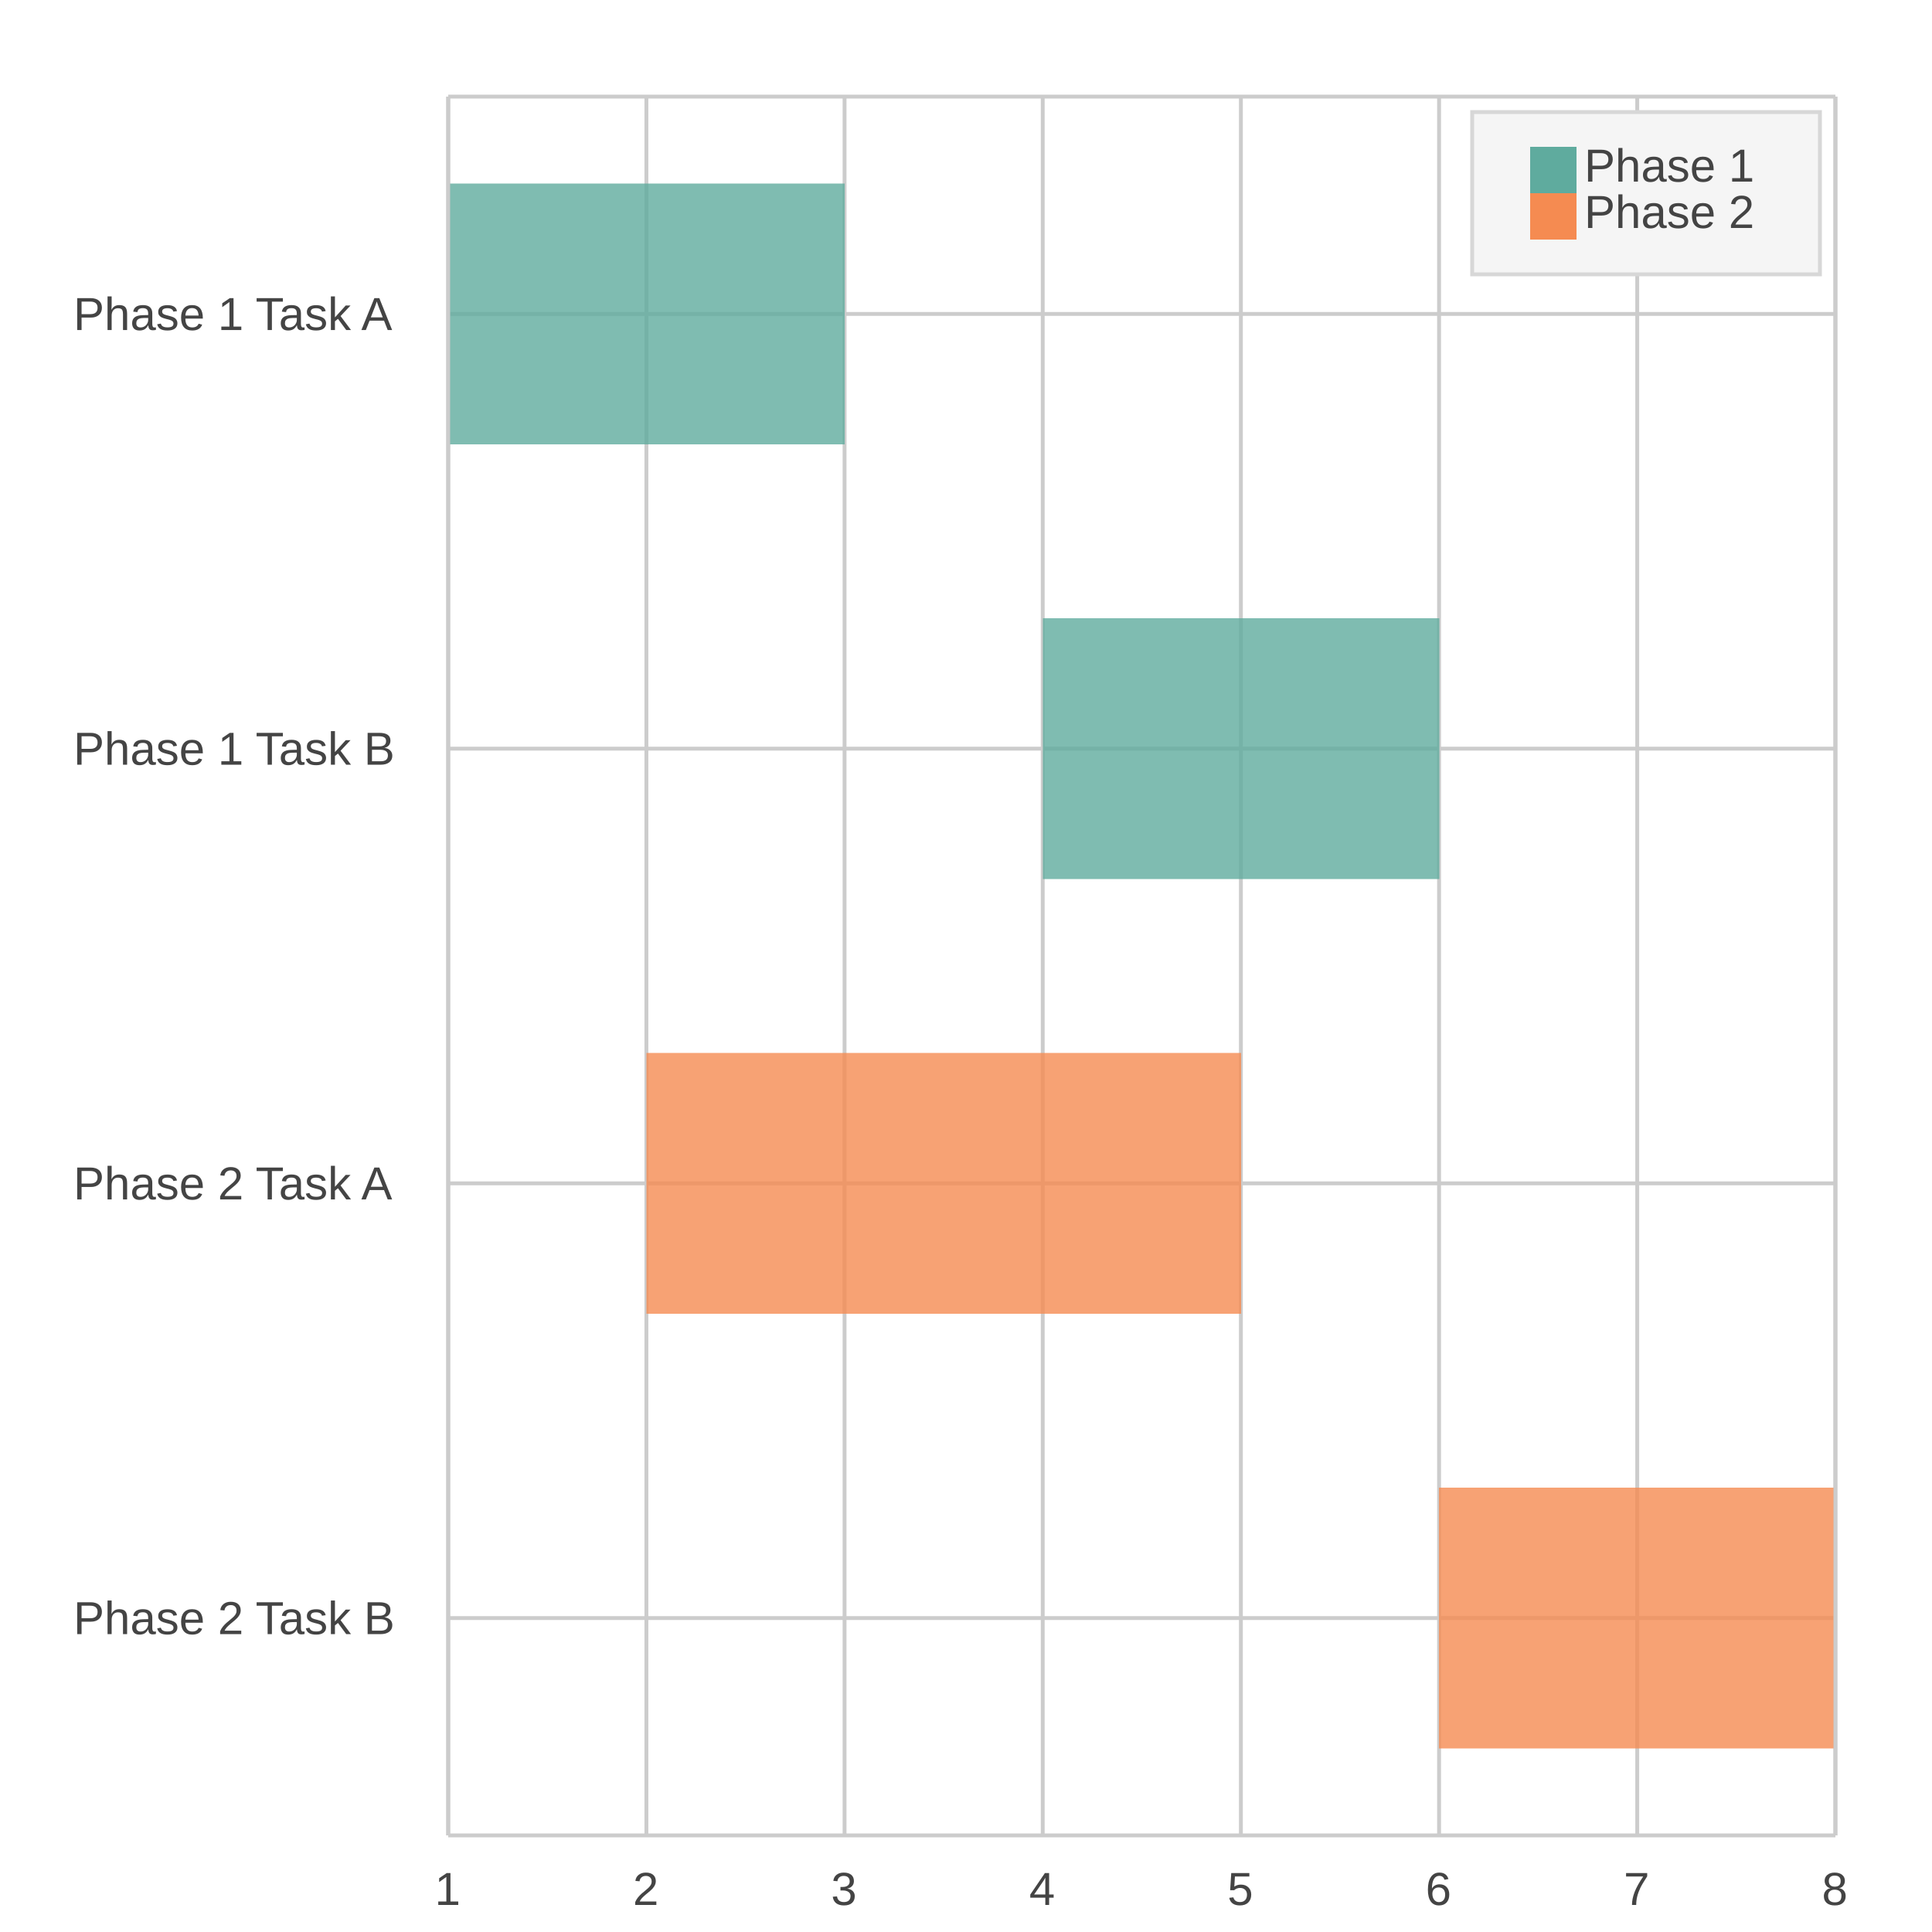
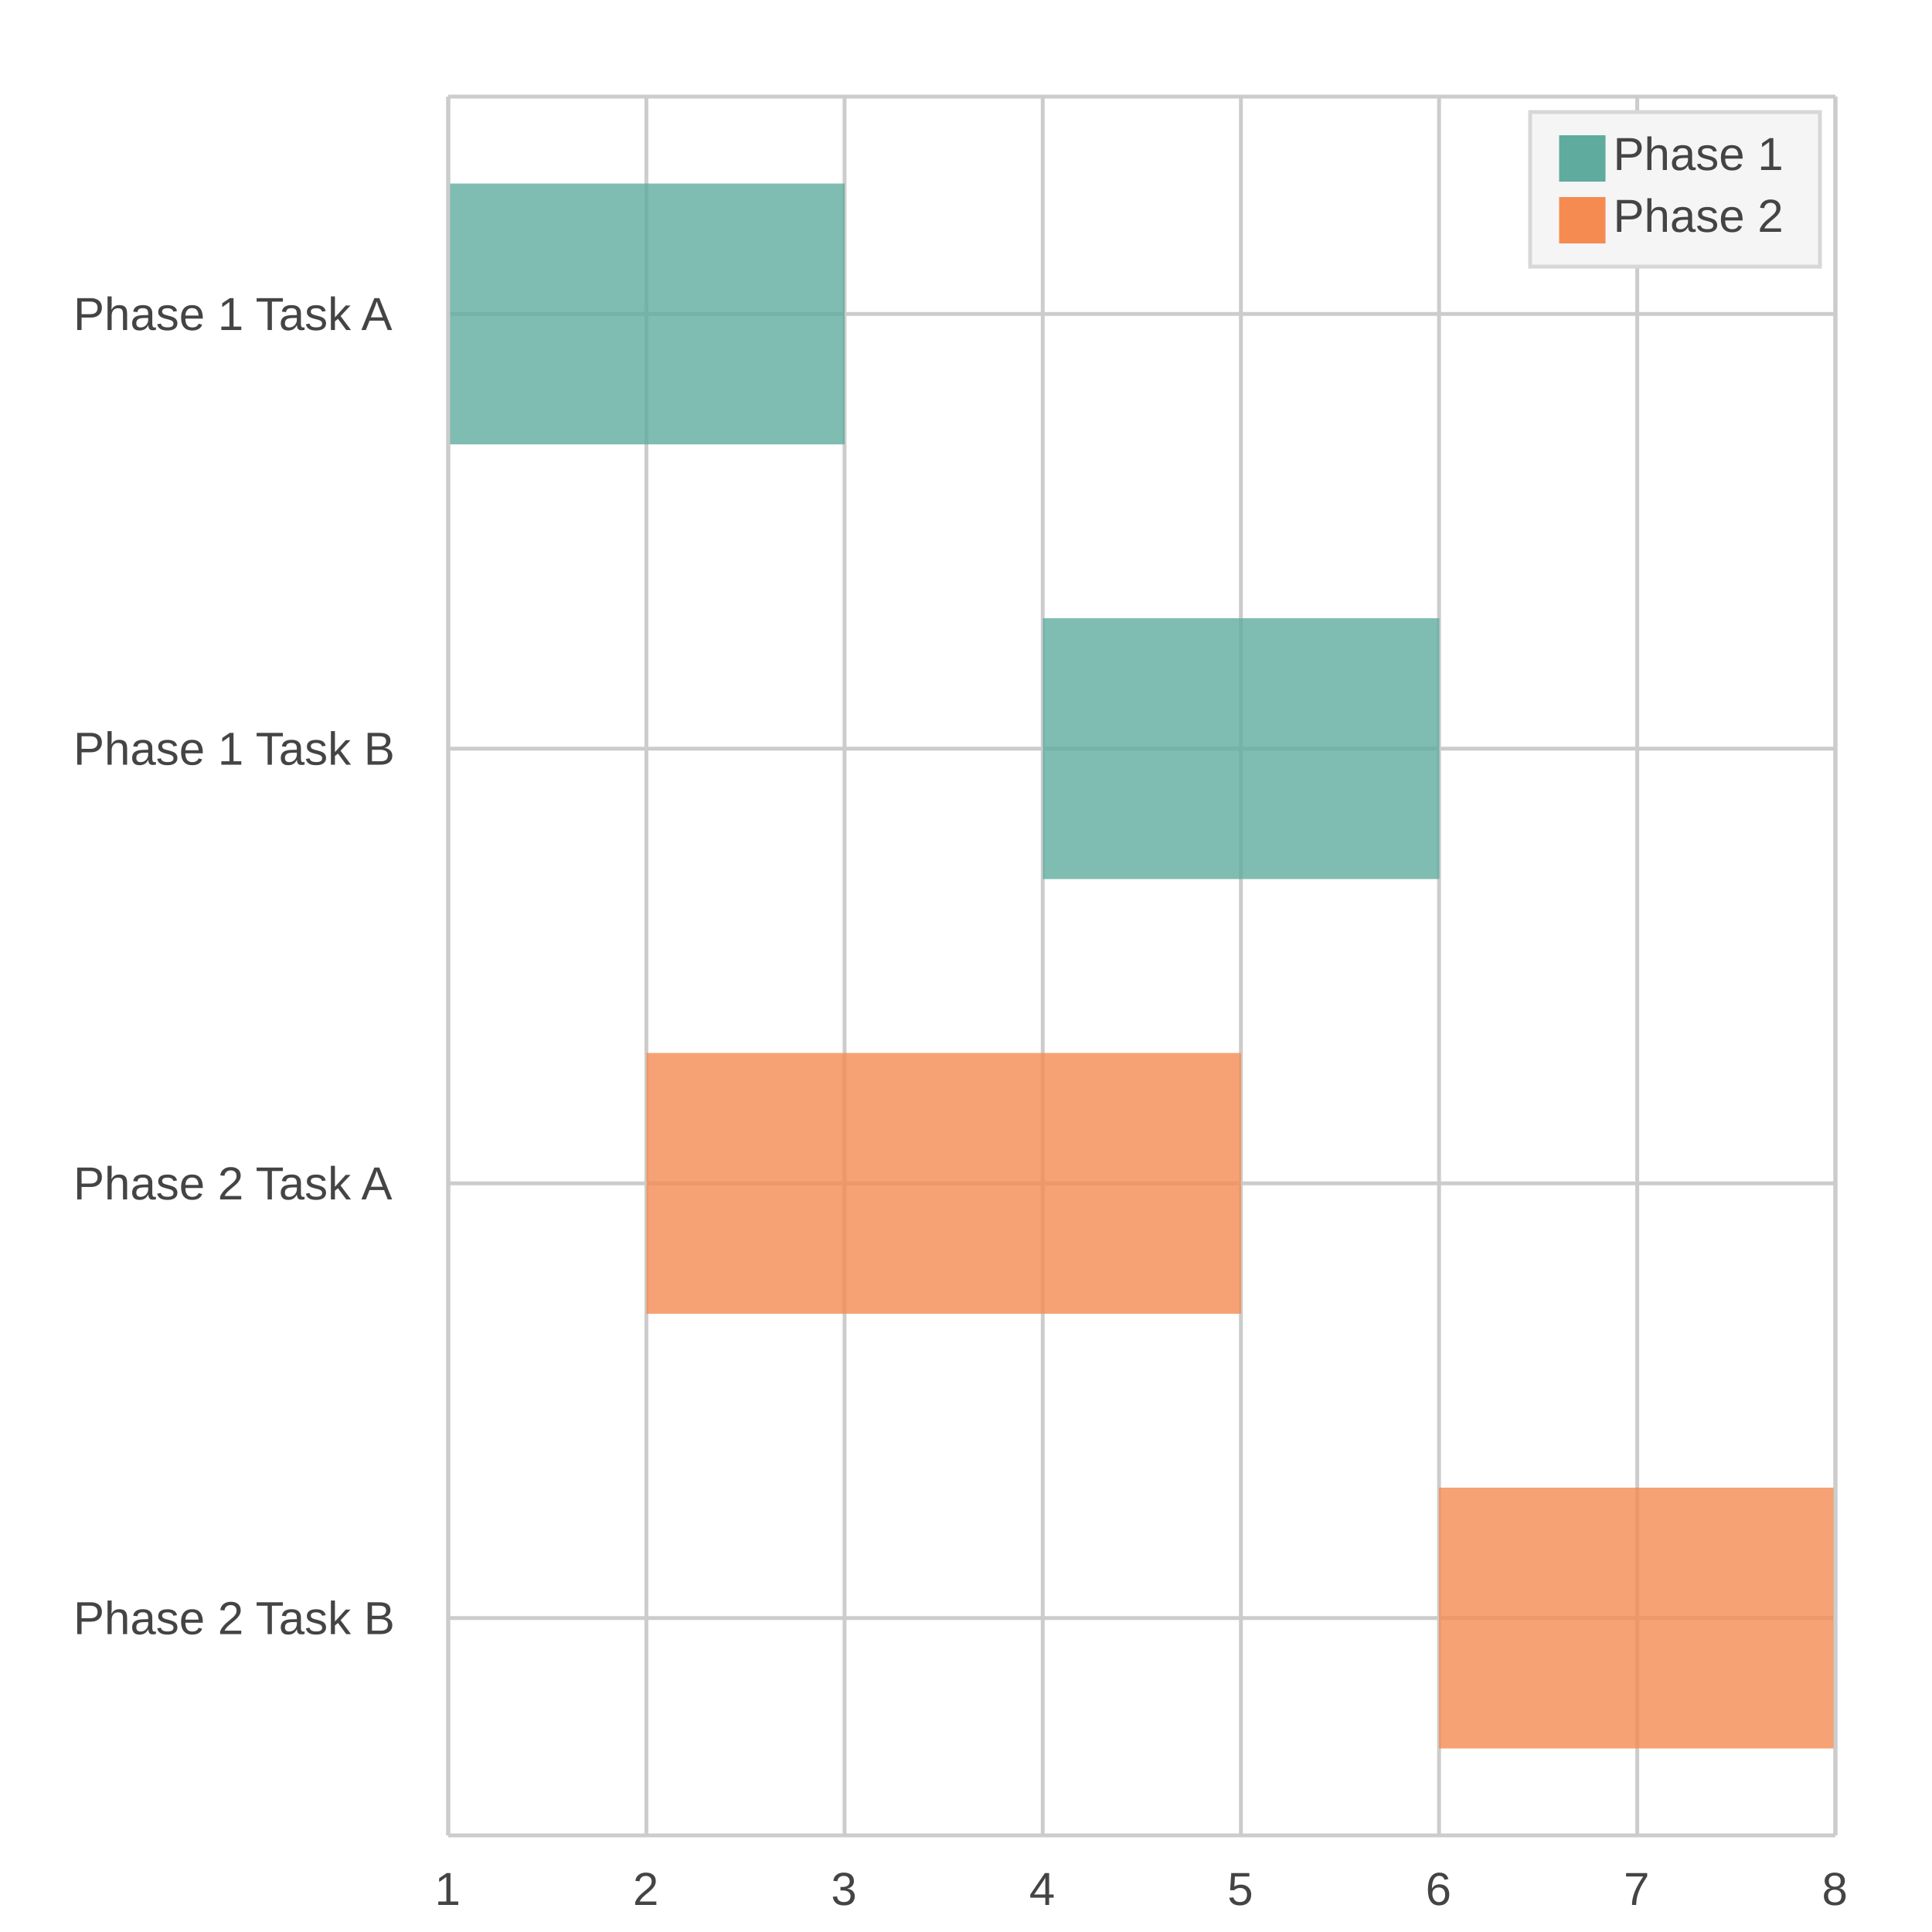
<svg xmlns="http://www.w3.org/2000/svg" width="500" height="500" viewBox="0 0 500 500">
  <path fill="#FFFFFF" d="M0 0 h500 v500 h-500 v-500Z" />
  <defs>
    <clipPath id="plot-clip">
      <rect x="0" y="0" width="359.0" height="450.0" />
    </clipPath>
  </defs>
  <g>
    <path stroke="#CCCCCC" stroke-dasharray="None" d="M0 56.25 h359.0 M0 168.75 h359.0 M0 281.25 h359.0 M0 393.75 h359.0" transform="translate(116.0, 25.0)" />
    <g font-size="12" font-family="Arial" fill="#444444" transform="translate(110.0, 25.0)">
      <text x="0" y="56.25" dominant-baseline="central" transform="translate(-91, 0)">Phase 1 Task A</text>
      <text x="0" y="168.75" dominant-baseline="central" transform="translate(-91, 0)">Phase 1 Task B</text>
      <text x="0" y="281.25" dominant-baseline="central" transform="translate(-91, 0)">Phase 2 Task A</text>
      <text x="0" y="393.75" dominant-baseline="central" transform="translate(-91, 0)">Phase 2 Task B</text>
    </g>
  </g>
  <g>
    <path stroke="#CCCCCC" stroke-dasharray="None" d="M359.0 0 v450.0 M307.714 0 v450.0 M256.429 0 v450.0 M205.143 0 v450.0 M153.857 0 v450.0 M102.571 0 v450.0 M51.286 0 v450.0 M0.0 0 v450.0" transform="translate(116.0, 25.0)" />
    <g font-size="12" font-family="Arial" fill="#444444" transform="translate(116.0, 43.0)">
      <text x="359.0" y="450.0" transform="translate(-3.5, 0)">8</text>
      <text x="307.714" y="450.0" transform="translate(-3.5, 0)">7</text>
      <text x="256.429" y="450.0" transform="translate(-3.5, 0)">6</text>
      <text x="205.143" y="450.0" transform="translate(-3.5, 0)">5</text>
      <text x="153.857" y="450.0" transform="translate(-3.5, 0)">4</text>
      <text x="102.571" y="450.0" transform="translate(-3.5, 0)">3</text>
      <text x="51.286" y="450.0" transform="translate(-3.5, 0)">2</text>
      <text x="0.0" y="450.0" transform="translate(-3.5, 0)">1</text>
    </g>
  </g>
  <g transform="translate(116.0, 25.0)">
    <g opacity="0.8">
      <path d="M0.0 22.5 h102.6 v67.5 h-102.6 v-67.5Z M153.9 135.0 h102.6 v67.5 h-102.6 v-67.5Z" fill="#5fab9e" />
      <path d="M51.3 247.5 h153.9 v67.5 h-153.9 v-67.5Z M256.4 360.0 h102.6 v67.5 h-102.6 v-67.5Z" fill="#f58b51" />
    </g>
    <path stroke="#CCCCCC" stroke-dasharray="None" d="M0 450.0 h359.0" />
    <path stroke="#CCCCCC" stroke-dasharray="None" d="M0 0 h359.0" />
    <path stroke="#CCCCCC" stroke-dasharray="None" d="M0 0 v450.0" />
    <path stroke="#CCCCCC" stroke-dasharray="None" d="M359.0 0 v450.0" />
  </g>
  <g>
-     <rect transform="translate(-15.0, -7.0)" x="396.0" y="36.0" width="90.0" height="42.0" fill="#f5f5f5" stroke="#d7d7d7" />
+     <rect transform="translate(-7.5, -4.0)" x="403.5" y="33.0" width="75.0" height="40.0" fill="#f5f5f5" stroke="#d7d7d7" />
    <g>
-       <rect y="38.0" x="396.0" width="12" height="12" fill="#5fab9e" />
-       <text y="47.0" x="410.0" font-size="12" font-family="Arial" fill="#444444">Phase 1</text>
+       <rect y="35.0" x="403.5" width="12" height="12" fill="#5fab9e" />
+       <text y="44.0" x="417.5" font-size="12" font-family="Arial" fill="#444444">Phase 1</text>
    </g>
    <g>
-       <rect y="50.0" x="396.0" width="12" height="12" fill="#f58b51" />
-       <text y="59.0" x="410.0" font-size="12" font-family="Arial" fill="#444444">Phase 2</text>
+       <rect y="51.0" x="403.5" width="12" height="12" fill="#f58b51" />
+       <text y="60.0" x="417.5" font-size="12" font-family="Arial" fill="#444444">Phase 2</text>
    </g>
  </g>
</svg>
